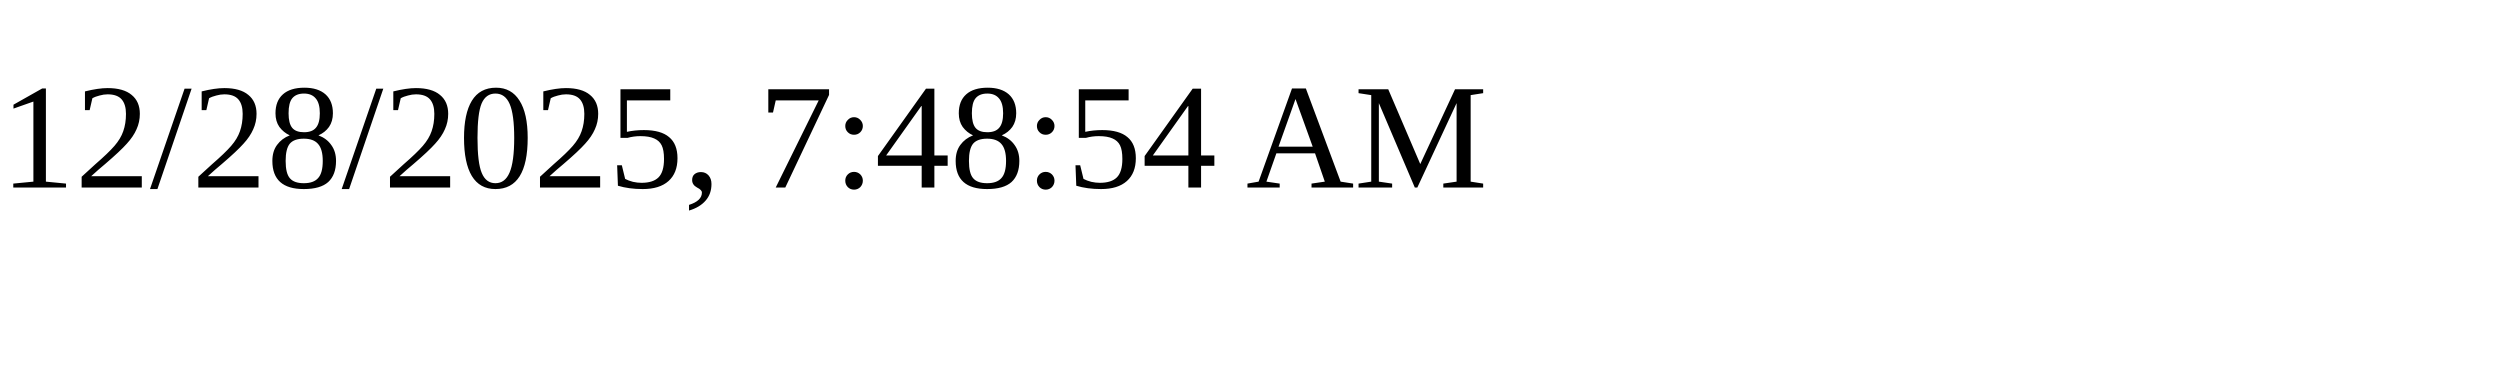
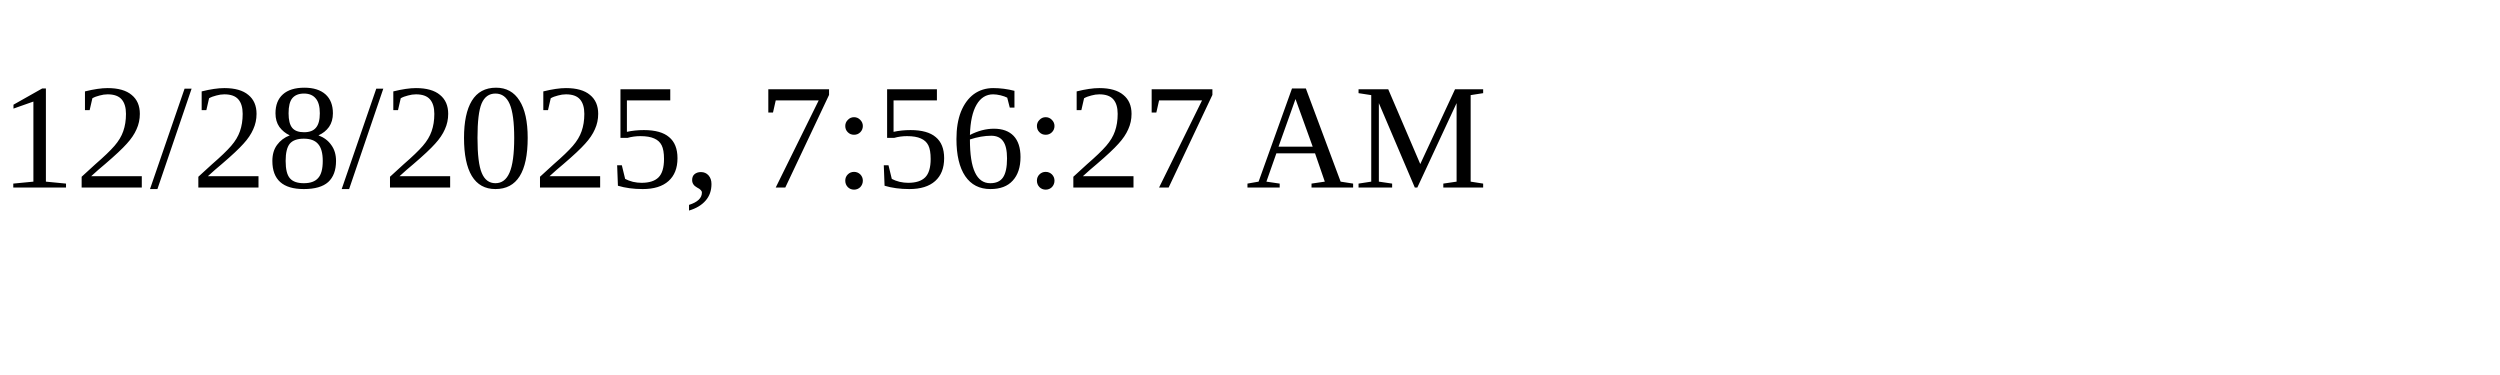
<svg xmlns="http://www.w3.org/2000/svg" height="30" width="200">
-   <text x="0" y="15">12/28/2025, 7:48:54 AM</text>
+   <text x="0" y="15">12/28/2025, 7:56:27 AM</text>
</svg>
